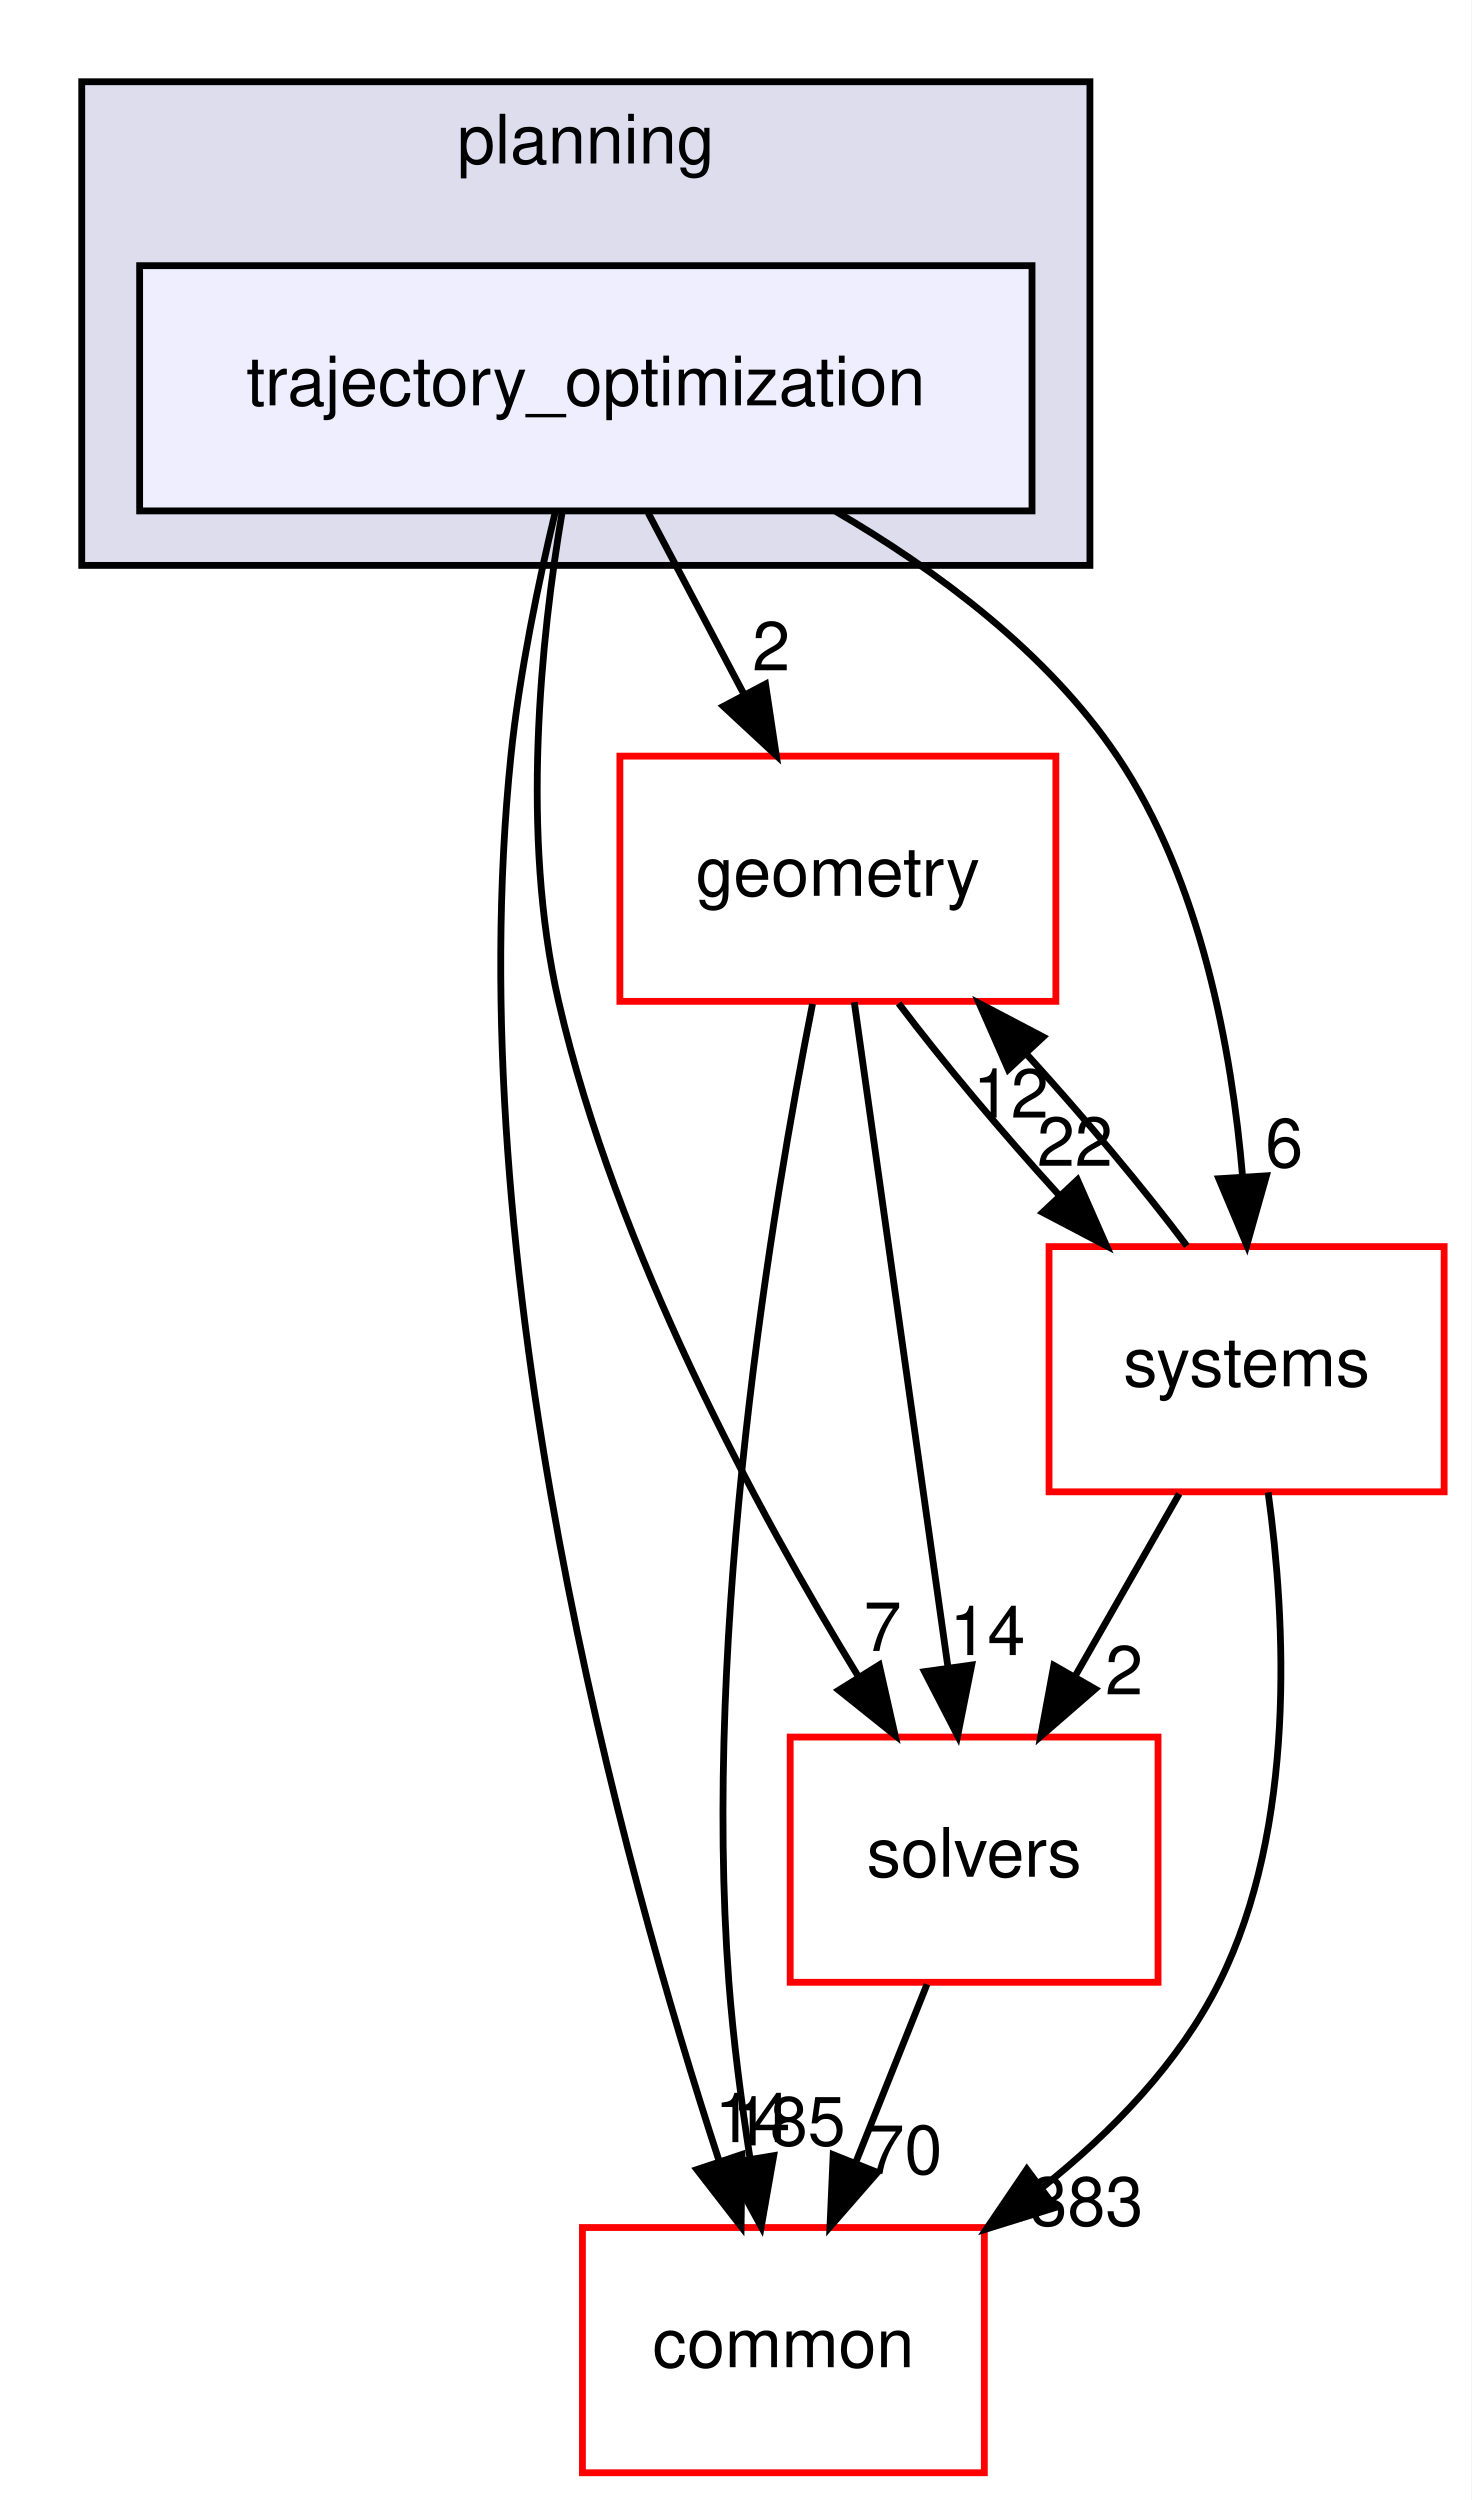
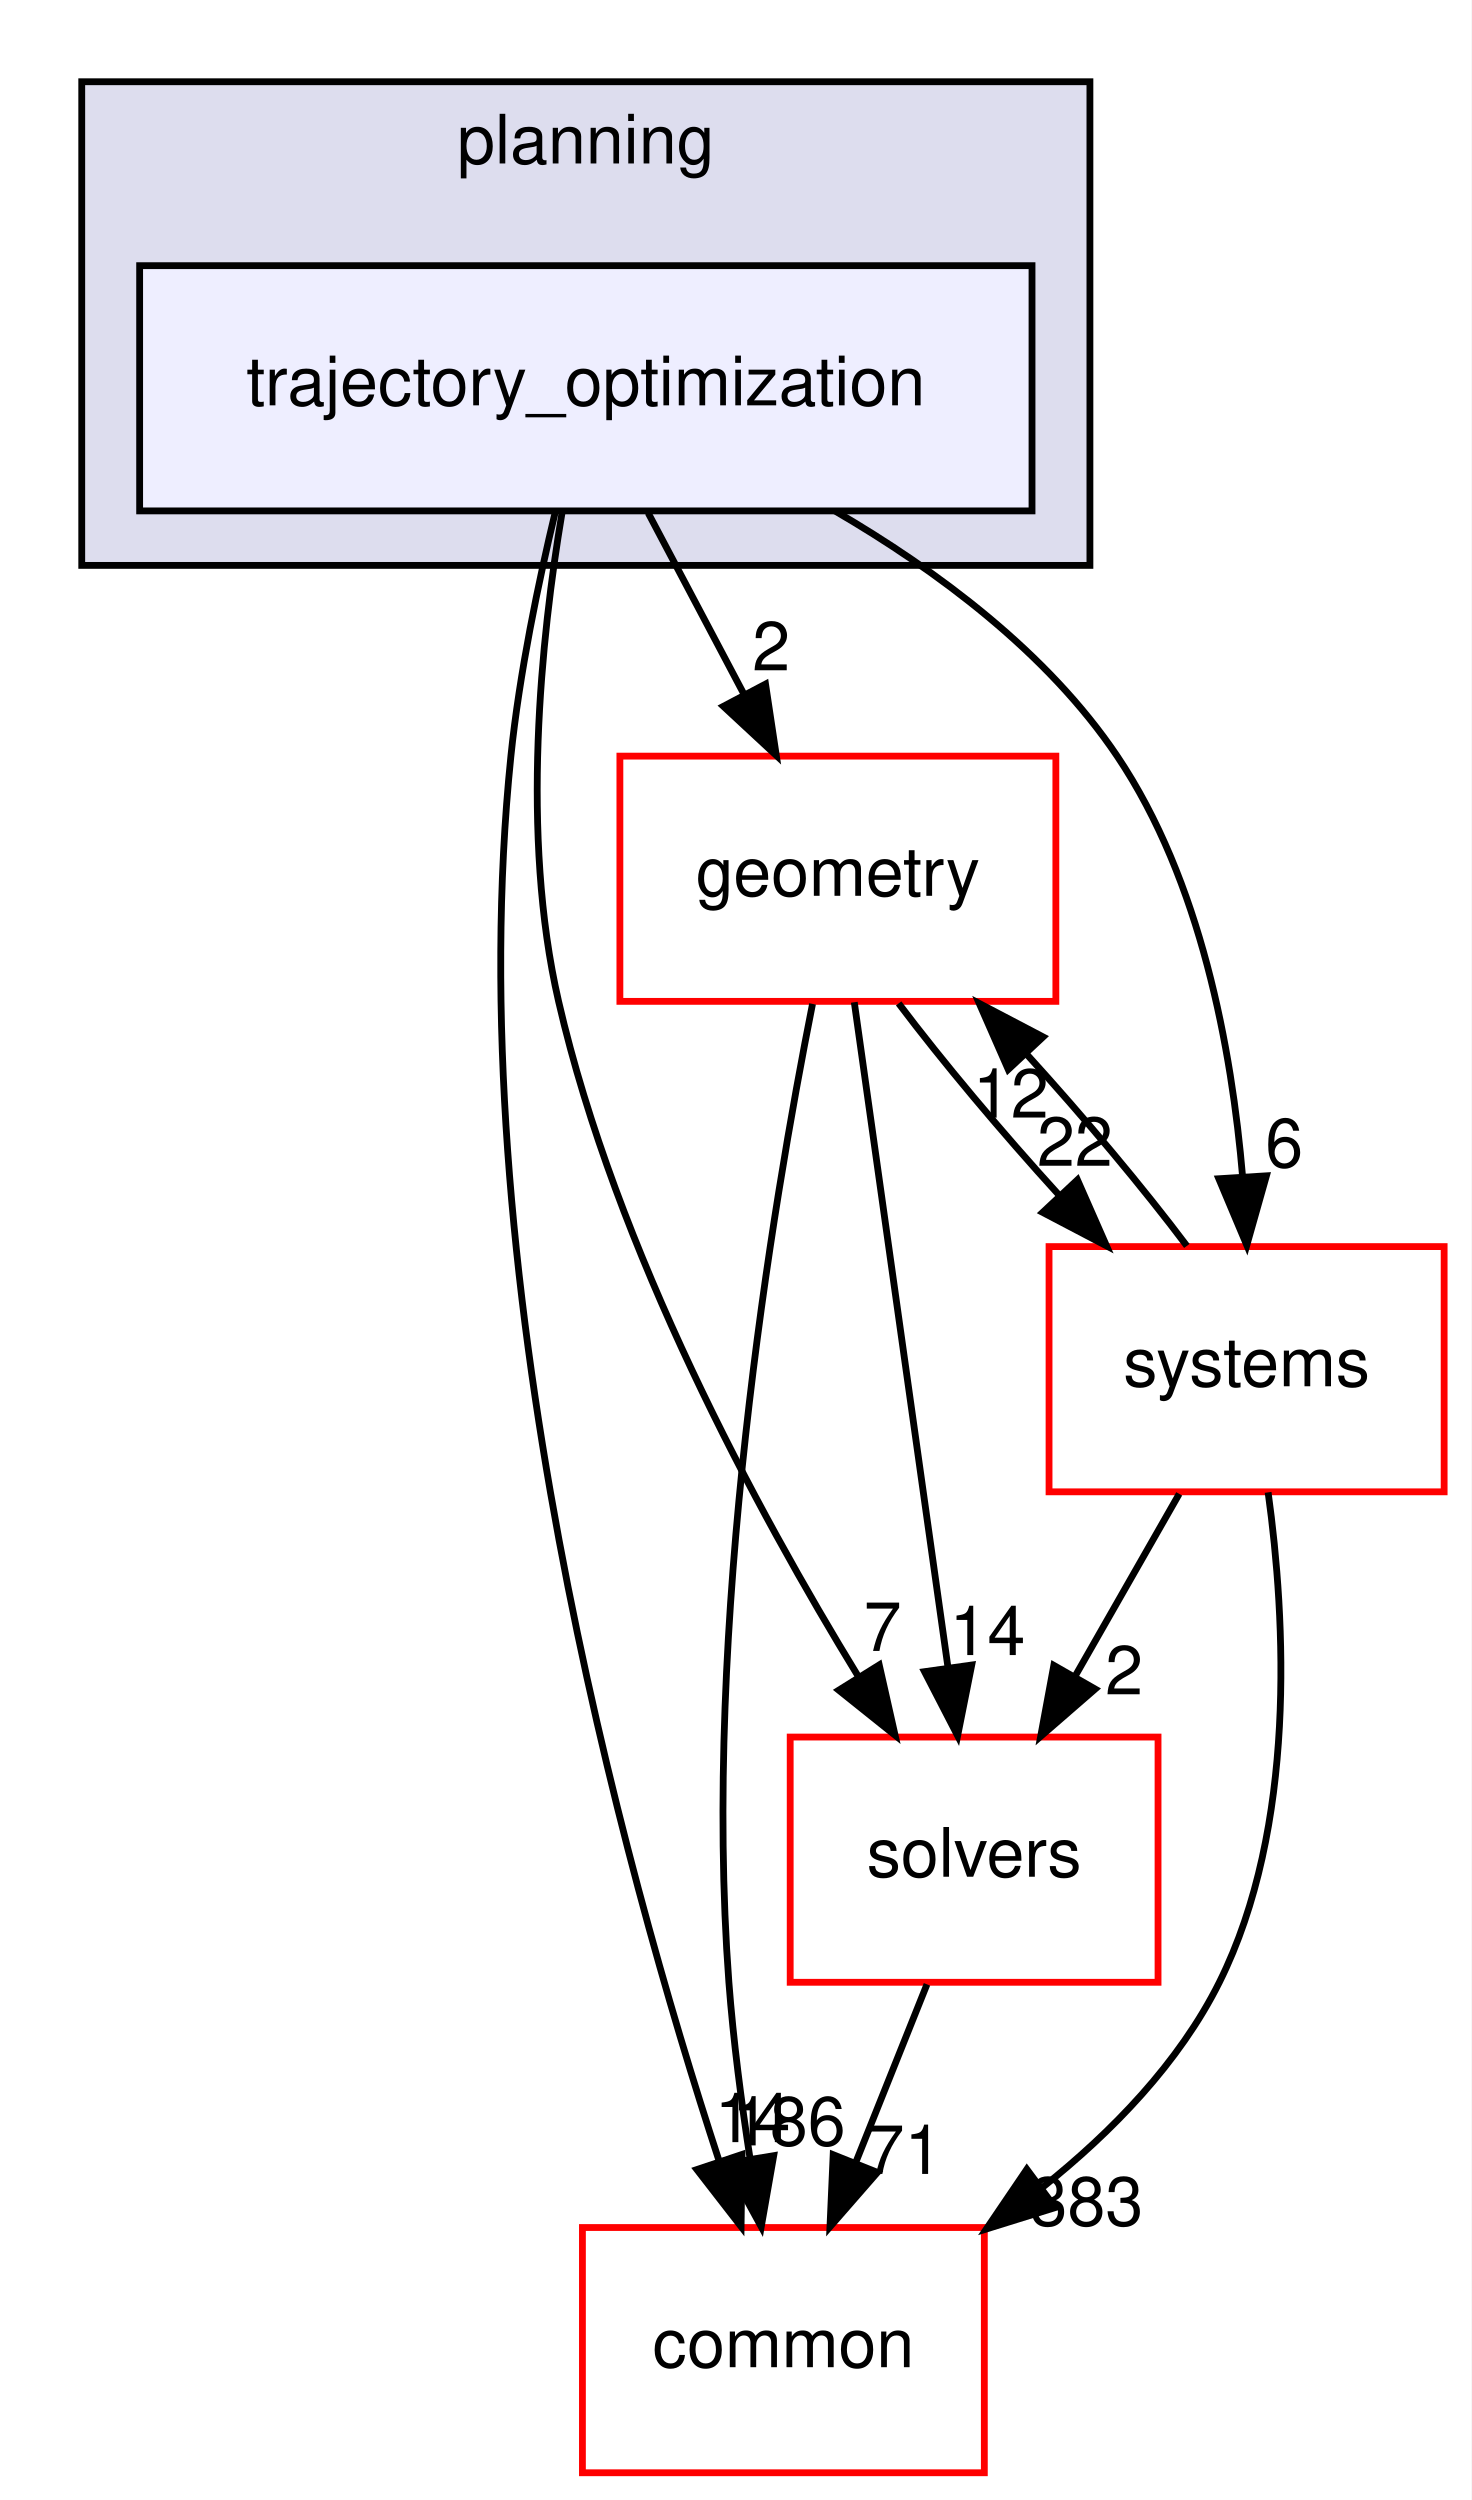
<svg xmlns="http://www.w3.org/2000/svg" xmlns:xlink="http://www.w3.org/1999/xlink" width="216pt" height="367pt" viewBox="0.00 0.00 216.00 367.00">
  <g id="graph0" class="graph" transform="scale(1 1) rotate(0) translate(4 363)">
    <polygon fill="white" stroke="transparent" points="-4,4 -4,-363 212,-363 212,4 -4,4" />
    <g id="clust1" class="cluster">
      <g id="a_clust1">
        <a xlink:href="dir_c1924aea86cc02fece93f366eec781e1.html" target="_top" xlink:title="planning">
          <polygon fill="#ddddee" stroke="black" points="8,-280 8,-351 156,-351 156,-280 8,-280" />
          <text text-anchor="middle" x="82" y="-339" font-family="Helvetica,sans-Serif" font-size="10.00">planning</text>
        </a>
      </g>
    </g>
    <g id="node1" class="node">
      <g id="a_node1">
        <a xlink:href="dir_d3b9c8c863d1cf0f0e483ccaf53b793e.html" target="_top" xlink:title="trajectory_optimization">
          <polygon fill="#eeeeff" stroke="black" points="147.5,-324 16.5,-324 16.5,-288 147.5,-288 147.5,-324" />
          <text text-anchor="middle" x="82" y="-303.5" font-family="Helvetica,sans-Serif" font-size="10.00">trajectory_optimization</text>
        </a>
      </g>
    </g>
    <g id="node2" class="node">
      <g id="a_node2">
        <a xlink:href="dir_c86b501450b8b8b59405c286cb030cc3.html" target="_top" xlink:title="solvers">
          <polygon fill="white" stroke="red" points="166,-108 112,-108 112,-72 166,-72 166,-108" />
          <text text-anchor="middle" x="139" y="-87.5" font-family="Helvetica,sans-Serif" font-size="10.00">solvers</text>
        </a>
      </g>
    </g>
    <g id="edge1" class="edge">
      <path fill="none" stroke="black" d="M78.5,-287.69C75.46,-269.57 72.36,-240.41 78,-216 86.43,-179.49 107.06,-141.31 121.99,-116.91" />
      <polygon fill="black" stroke="black" points="125.07,-118.59 127.4,-108.26 119.13,-114.88 125.07,-118.59" />
      <g id="a_edge1-headlabel">
        <a xlink:href="dir_000093_000094.html" target="_top" xlink:title="7">
          <text text-anchor="middle" x="125.57" y="-120.64" font-family="Helvetica,sans-Serif" font-size="10.00">7</text>
        </a>
      </g>
    </g>
    <g id="node3" class="node">
      <g id="a_node3">
        <a xlink:href="dir_a36da230f0956f48b11c85f7d599788f.html" target="_top" xlink:title="common">
          <polygon fill="white" stroke="red" points="140.5,-36 81.5,-36 81.5,0 140.5,0 140.5,-36" />
          <text text-anchor="middle" x="111" y="-15.5" font-family="Helvetica,sans-Serif" font-size="10.00">common</text>
        </a>
      </g>
    </g>
    <g id="edge2" class="edge">
      <path fill="none" stroke="black" d="M77.54,-287.95C75.06,-277.63 72.25,-264.15 71,-252 63.27,-176.75 87.4,-89.09 101.53,-45.88" />
      <polygon fill="black" stroke="black" points="104.93,-46.73 104.79,-36.14 98.3,-44.51 104.93,-46.73" />
      <g id="a_edge2-headlabel">
        <a xlink:href="dir_000093_000012.html" target="_top" xlink:title="14">
          <text text-anchor="middle" x="106.48" y="-48.54" font-family="Helvetica,sans-Serif" font-size="10.00">14</text>
        </a>
      </g>
    </g>
    <g id="node4" class="node">
      <g id="a_node4">
        <a xlink:href="dir_d739e095b49d8b72164589d00310017d.html" target="_top" xlink:title="geometry">
          <polygon fill="white" stroke="red" points="151,-252 87,-252 87,-216 151,-216 151,-252" />
          <text text-anchor="middle" x="119" y="-231.5" font-family="Helvetica,sans-Serif" font-size="10.00">geometry</text>
        </a>
      </g>
    </g>
    <g id="edge3" class="edge">
      <path fill="none" stroke="black" d="M91.15,-287.7C95.4,-279.64 100.56,-269.89 105.27,-260.98" />
      <polygon fill="black" stroke="black" points="108.38,-262.58 109.96,-252.1 102.19,-259.31 108.38,-262.58" />
      <g id="a_edge3-headlabel">
        <a xlink:href="dir_000093_000048.html" target="_top" xlink:title="2">
          <text text-anchor="middle" x="109.21" y="-264.59" font-family="Helvetica,sans-Serif" font-size="10.00">2</text>
        </a>
      </g>
    </g>
    <g id="node5" class="node">
      <g id="a_node5">
        <a xlink:href="dir_b7a0e33b407baa23d8a077e33033c988.html" target="_top" xlink:title="systems">
          <polygon fill="white" stroke="red" points="208,-180 150,-180 150,-144 208,-144 208,-180" />
          <text text-anchor="middle" x="179" y="-159.5" font-family="Helvetica,sans-Serif" font-size="10.00">systems</text>
        </a>
      </g>
    </g>
    <g id="edge4" class="edge">
      <path fill="none" stroke="black" d="M118.56,-288C133.56,-279.26 149.77,-267.21 160,-252 172.29,-233.72 176.83,-208.96 178.42,-190.19" />
      <polygon fill="black" stroke="black" points="181.91,-190.39 179.03,-180.2 174.92,-189.96 181.91,-190.39" />
      <g id="a_edge4-headlabel">
        <a xlink:href="dir_000093_000096.html" target="_top" xlink:title="6">
          <text text-anchor="middle" x="184.52" y="-191.66" font-family="Helvetica,sans-Serif" font-size="10.00">6</text>
        </a>
      </g>
    </g>
    <g id="edge5" class="edge">
      <path fill="none" stroke="black" d="M132.08,-71.7C128.93,-63.81 125.12,-54.3 121.62,-45.55" />
      <polygon fill="black" stroke="black" points="124.81,-44.09 117.84,-36.1 118.31,-46.69 124.81,-44.09" />
      <g id="a_edge5-headlabel">
-         <a xlink:href="dir_000094_000012.html" target="_top" xlink:title="70">
-           <text text-anchor="middle" x="128.78" y="-43.87" font-family="Helvetica,sans-Serif" font-size="10.00">70</text>
+         <a xlink:href="dir_000094_000012.html" target="_top" xlink:title="71">
+           <text text-anchor="middle" x="128.78" y="-43.87" font-family="Helvetica,sans-Serif" font-size="10.00">71</text>
        </a>
      </g>
    </g>
    <g id="edge6" class="edge">
      <path fill="none" stroke="black" d="M121.41,-215.87C124.82,-191.67 131.08,-147.21 135.14,-118.39" />
      <polygon fill="black" stroke="black" points="138.65,-118.58 136.58,-108.19 131.72,-117.6 138.65,-118.58" />
      <g id="a_edge6-headlabel">
        <a xlink:href="dir_000048_000094.html" target="_top" xlink:title="14">
          <text text-anchor="middle" x="140.96" y="-120.04" font-family="Helvetica,sans-Serif" font-size="10.00">14</text>
        </a>
      </g>
    </g>
    <g id="edge7" class="edge">
      <path fill="none" stroke="black" d="M115.28,-215.63C109.42,-186.14 99.07,-124.38 103,-72 103.64,-63.52 104.84,-54.34 106.12,-46.04" />
      <polygon fill="black" stroke="black" points="109.58,-46.55 107.75,-36.11 102.68,-45.41 109.58,-46.55" />
      <g id="a_edge7-headlabel">
-         <a xlink:href="dir_000048_000012.html" target="_top" xlink:title="185">
-           <text text-anchor="middle" x="111.8" y="-48.05" font-family="Helvetica,sans-Serif" font-size="10.00">185</text>
+         <a xlink:href="dir_000048_000012.html" target="_top" xlink:title="186">
+           <text text-anchor="middle" x="111.8" y="-48.05" font-family="Helvetica,sans-Serif" font-size="10.00">186</text>
        </a>
      </g>
    </g>
    <g id="edge8" class="edge">
      <path fill="none" stroke="black" d="M127.92,-215.7C134.31,-207.22 143,-196.86 151.45,-187.58" />
      <polygon fill="black" stroke="black" points="154.17,-189.8 158.44,-180.1 149.06,-185.02 154.17,-189.8" />
      <g id="a_edge8-headlabel">
        <a xlink:href="dir_000048_000096.html" target="_top" xlink:title="22">
          <text text-anchor="middle" x="153.79" y="-191.86" font-family="Helvetica,sans-Serif" font-size="10.00">22</text>
        </a>
      </g>
    </g>
    <g id="edge9" class="edge">
      <path fill="none" stroke="black" d="M169.11,-143.7C164.51,-135.64 158.94,-125.89 153.85,-116.98" />
      <polygon fill="black" stroke="black" points="156.77,-115.05 148.77,-108.1 150.7,-118.52 156.77,-115.05" />
      <g id="a_edge9-headlabel">
        <a xlink:href="dir_000096_000094.html" target="_top" xlink:title="2">
          <text text-anchor="middle" x="161.02" y="-114.26" font-family="Helvetica,sans-Serif" font-size="10.00">2</text>
        </a>
      </g>
    </g>
    <g id="edge10" class="edge">
      <path fill="none" stroke="black" d="M182.16,-143.92C184.75,-125.21 186.38,-94.84 175,-72 169.11,-60.18 159.26,-50.04 149.02,-41.88" />
      <polygon fill="black" stroke="black" points="150.91,-38.93 140.79,-35.78 146.74,-44.55 150.91,-38.93" />
      <g id="a_edge10-headlabel">
        <a xlink:href="dir_000096_000012.html" target="_top" xlink:title="383">
          <text text-anchor="middle" x="155.49" y="-36.29" font-family="Helvetica,sans-Serif" font-size="10.00">383</text>
        </a>
      </g>
    </g>
    <g id="edge11" class="edge">
      <path fill="none" stroke="black" d="M170.23,-180.1C163.88,-188.55 155.21,-198.9 146.75,-208.2" />
      <polygon fill="black" stroke="black" points="144.01,-206 139.75,-215.7 149.13,-210.78 144.01,-206" />
      <g id="a_edge11-headlabel">
        <a xlink:href="dir_000096_000048.html" target="_top" xlink:title="12">
          <text text-anchor="middle" x="144.39" y="-198.93" font-family="Helvetica,sans-Serif" font-size="10.00">12</text>
        </a>
      </g>
    </g>
  </g>
</svg>
